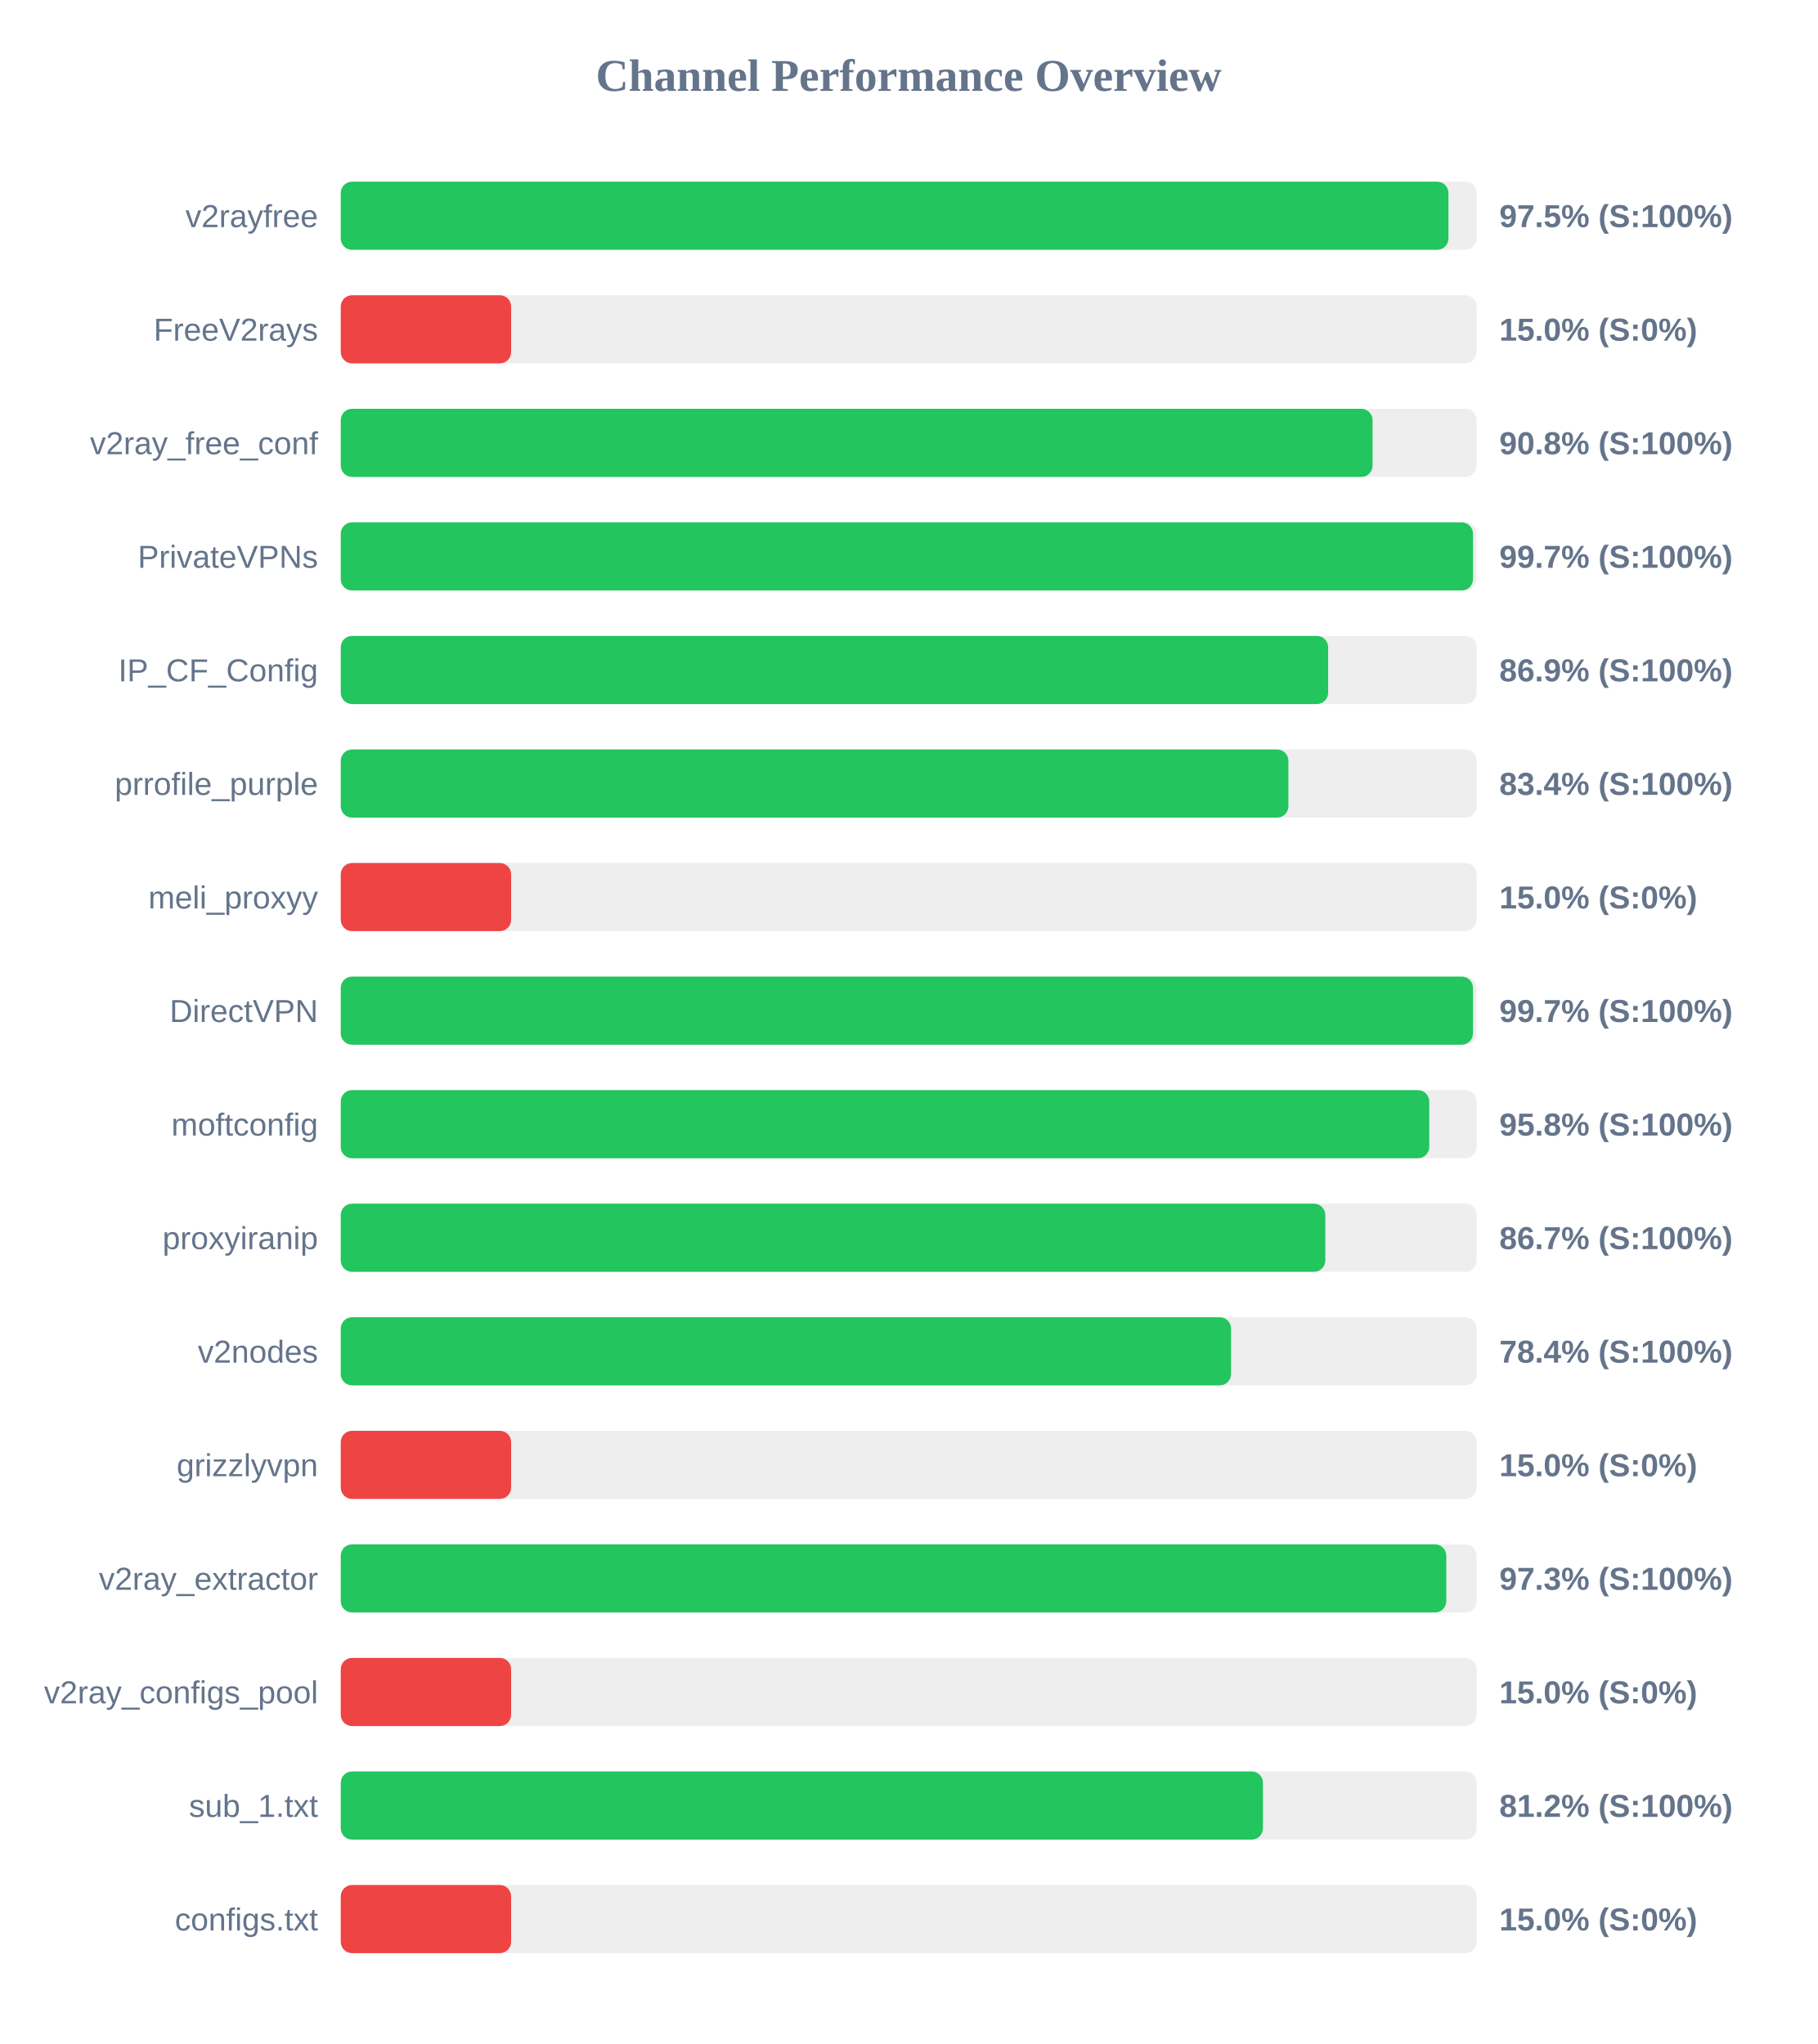
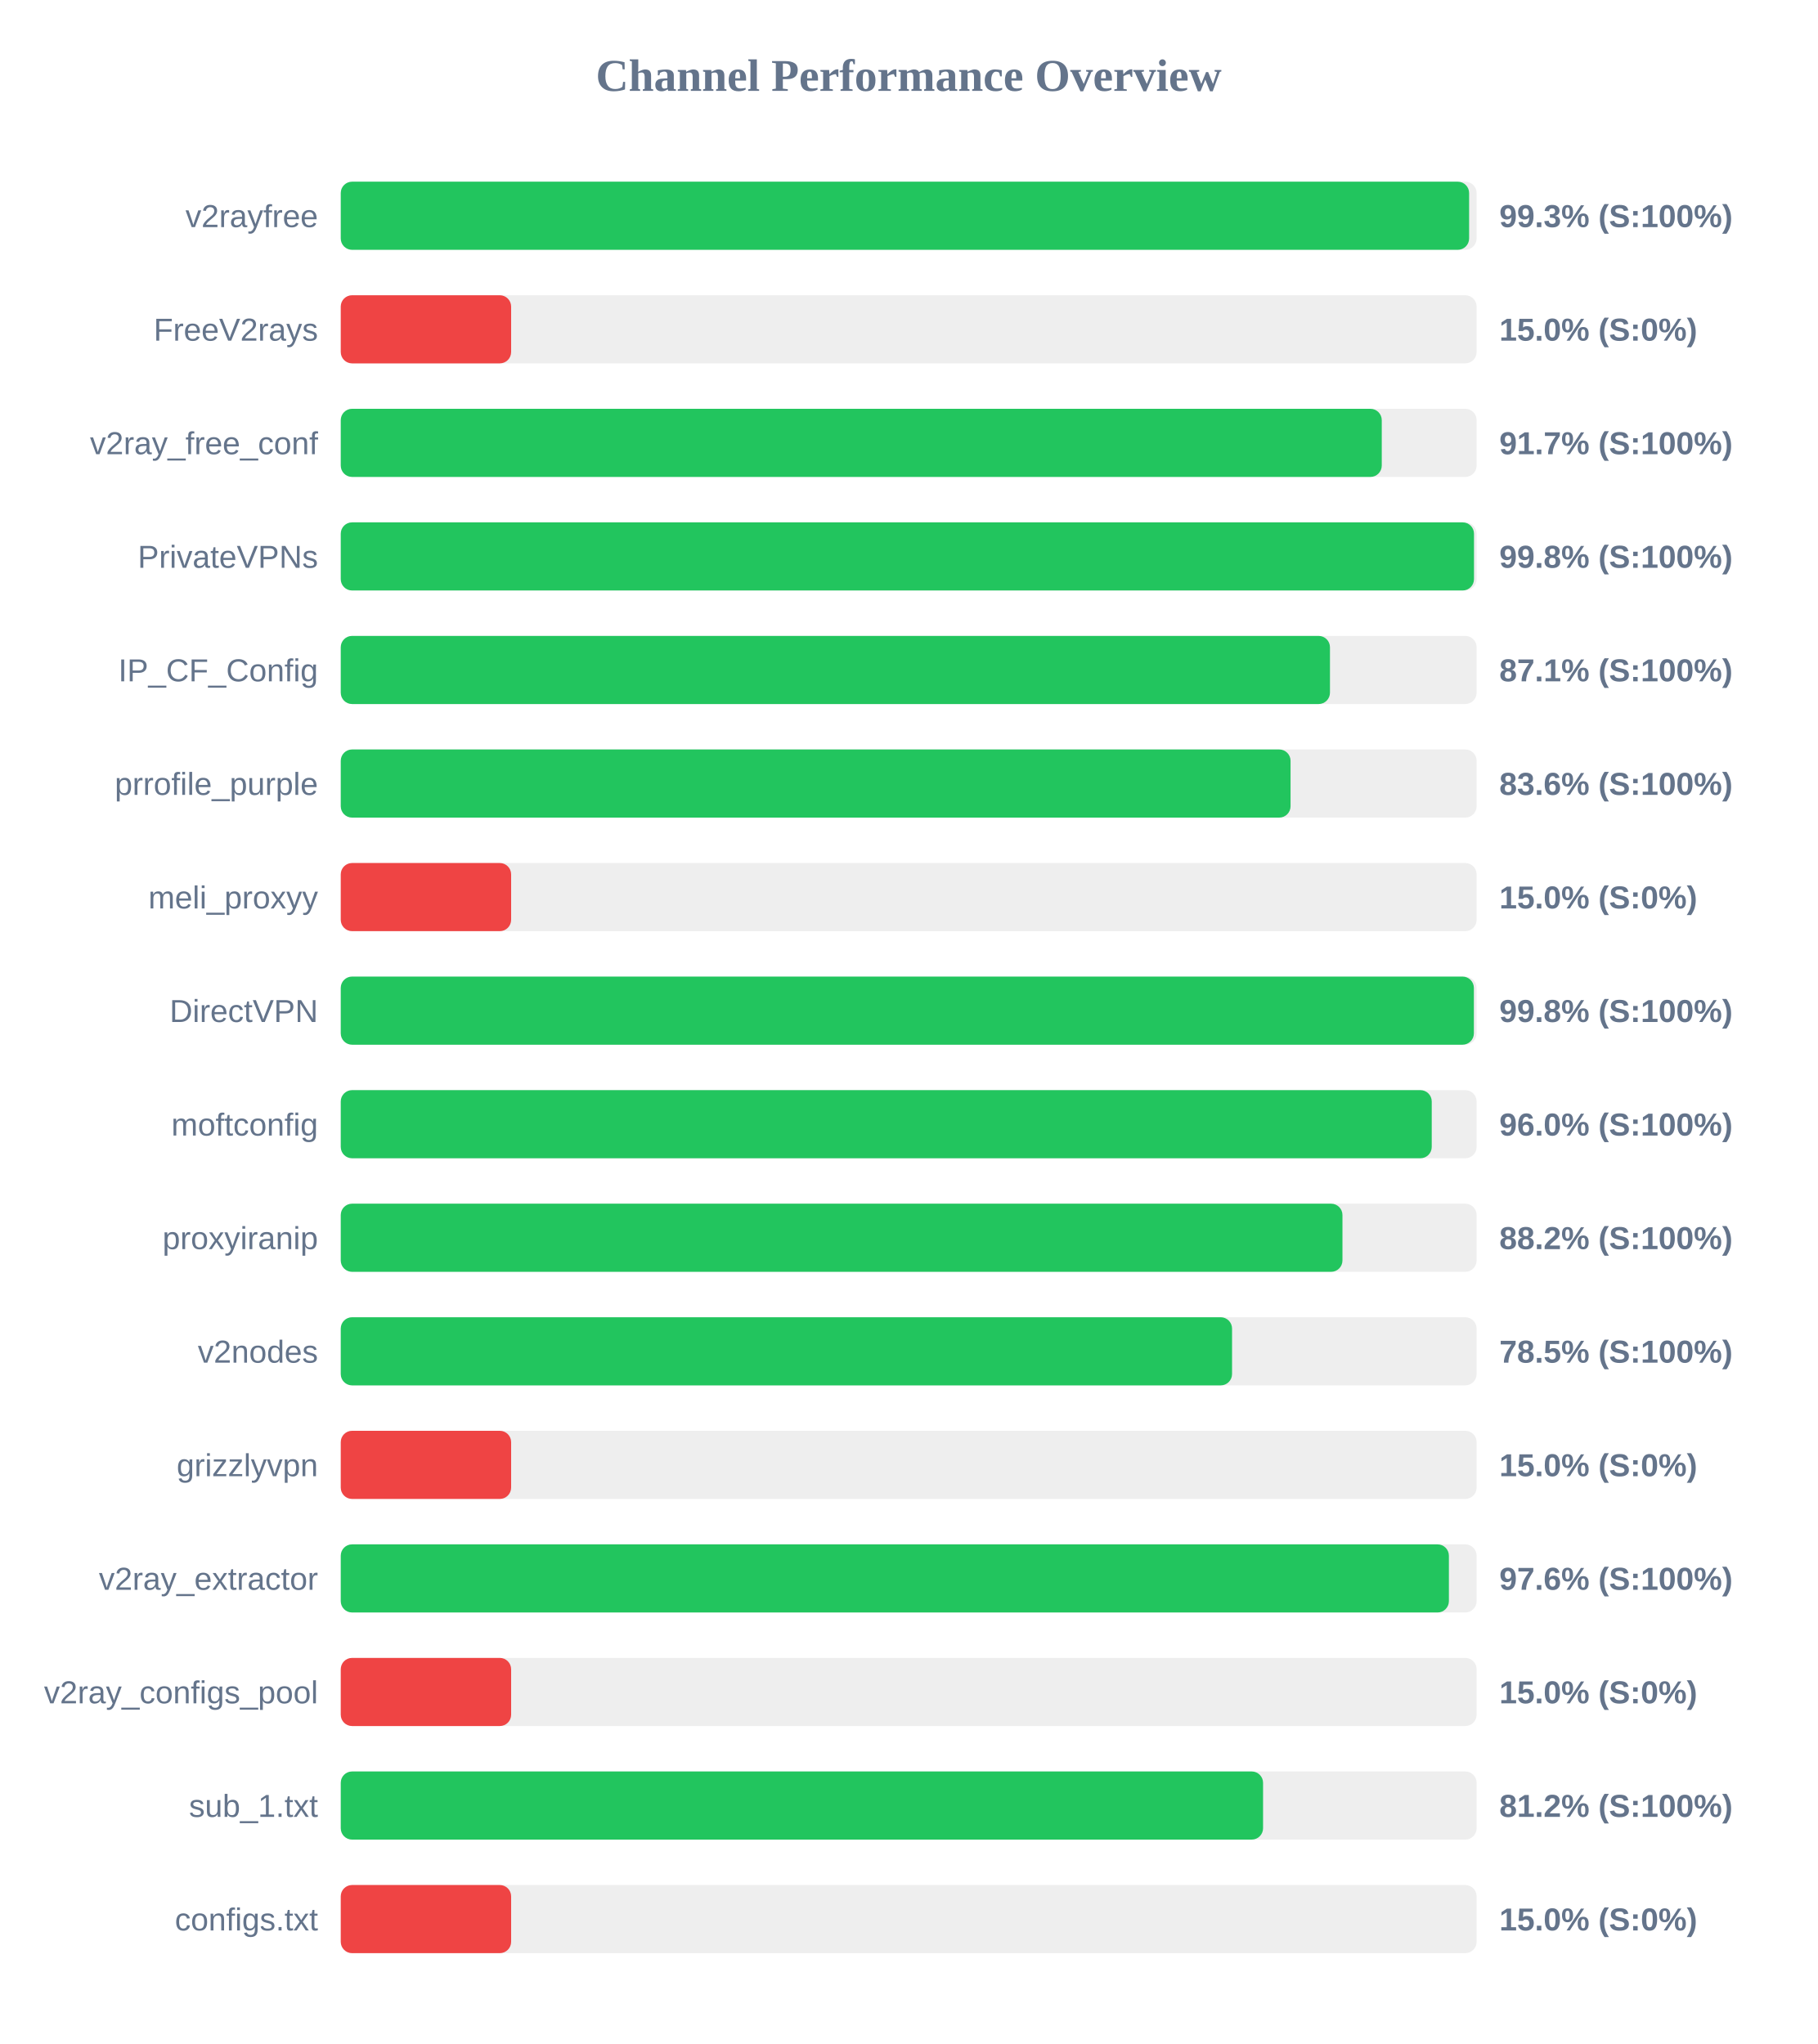
<svg xmlns="http://www.w3.org/2000/svg" width="800" height="900" version="1.1">
  <style>
        .row { font: 14px Arial; fill: #64748b; }
        .score { font: bold 14px Arial; fill: #64748b; }
    </style>
  <text x="400" y="40" text-anchor="middle" font-size="20px" font-weight="bold" fill="#64748b">Channel Performance Overview</text>
  <rect x="150" y="80" width="500" height="30" fill="#eee" rx="5" />
-   <rect x="150" y="80" width="487.6" height="30" fill="#22c55e" rx="5" />
+   <rect x="150" y="80" width="496.7" height="30" fill="#22c55e" rx="5" />
  <text x="140" y="100" text-anchor="end" class="row">v2rayfree</text>
-   <text x="660" y="100" text-anchor="start" class="score">97.5% (S:100%)</text>
+   <text x="660" y="100" text-anchor="start" class="score">99.3% (S:100%)</text>
  <rect x="150" y="130" width="500" height="30" fill="#eee" rx="5" />
  <rect x="150" y="130" width="75.0" height="30" fill="#ef4444" rx="5" />
  <text x="140" y="150" text-anchor="end" class="row">FreeV2rays</text>
  <text x="660" y="150" text-anchor="start" class="score">15.0% (S:0%)</text>
  <rect x="150" y="180" width="500" height="30" fill="#eee" rx="5" />
-   <rect x="150" y="180" width="454.2" height="30" fill="#22c55e" rx="5" />
+   <rect x="150" y="180" width="458.25" height="30" fill="#22c55e" rx="5" />
  <text x="140" y="200" text-anchor="end" class="row">v2ray_free_conf</text>
-   <text x="660" y="200" text-anchor="start" class="score">90.8% (S:100%)</text>
+   <text x="660" y="200" text-anchor="start" class="score">91.7% (S:100%)</text>
  <rect x="150" y="230" width="500" height="30" fill="#eee" rx="5" />
-   <rect x="150" y="230" width="498.4" height="30" fill="#22c55e" rx="5" />
+   <rect x="150" y="230" width="498.85" height="30" fill="#22c55e" rx="5" />
  <text x="140" y="250" text-anchor="end" class="row">PrivateVPNs</text>
-   <text x="660" y="250" text-anchor="start" class="score">99.7% (S:100%)</text>
+   <text x="660" y="250" text-anchor="start" class="score">99.8% (S:100%)</text>
  <rect x="150" y="280" width="500" height="30" fill="#eee" rx="5" />
-   <rect x="150" y="280" width="434.65" height="30" fill="#22c55e" rx="5" />
+   <rect x="150" y="280" width="435.45" height="30" fill="#22c55e" rx="5" />
  <text x="140" y="300" text-anchor="end" class="row">IP_CF_Config</text>
-   <text x="660" y="300" text-anchor="start" class="score">86.9% (S:100%)</text>
+   <text x="660" y="300" text-anchor="start" class="score">87.1% (S:100%)</text>
  <rect x="150" y="330" width="500" height="30" fill="#eee" rx="5" />
-   <rect x="150" y="330" width="417.15" height="30" fill="#22c55e" rx="5" />
+   <rect x="150" y="330" width="418.1" height="30" fill="#22c55e" rx="5" />
  <text x="140" y="350" text-anchor="end" class="row">prrofile_purple</text>
-   <text x="660" y="350" text-anchor="start" class="score">83.4% (S:100%)</text>
+   <text x="660" y="350" text-anchor="start" class="score">83.6% (S:100%)</text>
  <rect x="150" y="380" width="500" height="30" fill="#eee" rx="5" />
  <rect x="150" y="380" width="75.0" height="30" fill="#ef4444" rx="5" />
  <text x="140" y="400" text-anchor="end" class="row">meli_proxyy</text>
  <text x="660" y="400" text-anchor="start" class="score">15.0% (S:0%)</text>
  <rect x="150" y="430" width="500" height="30" fill="#eee" rx="5" />
-   <rect x="150" y="430" width="498.4" height="30" fill="#22c55e" rx="5" />
+   <rect x="150" y="430" width="498.8" height="30" fill="#22c55e" rx="5" />
  <text x="140" y="450" text-anchor="end" class="row">DirectVPN</text>
-   <text x="660" y="450" text-anchor="start" class="score">99.7% (S:100%)</text>
+   <text x="660" y="450" text-anchor="start" class="score">99.8% (S:100%)</text>
  <rect x="150" y="480" width="500" height="30" fill="#eee" rx="5" />
-   <rect x="150" y="480" width="479.15" height="30" fill="#22c55e" rx="5" />
+   <rect x="150" y="480" width="480.25" height="30" fill="#22c55e" rx="5" />
  <text x="140" y="500" text-anchor="end" class="row">moftconfig</text>
-   <text x="660" y="500" text-anchor="start" class="score">95.8% (S:100%)</text>
+   <text x="660" y="500" text-anchor="start" class="score">96.0% (S:100%)</text>
  <rect x="150" y="530" width="500" height="30" fill="#eee" rx="5" />
-   <rect x="150" y="530" width="433.4" height="30" fill="#22c55e" rx="5" />
+   <rect x="150" y="530" width="440.95" height="30" fill="#22c55e" rx="5" />
  <text x="140" y="550" text-anchor="end" class="row">proxyiranip</text>
-   <text x="660" y="550" text-anchor="start" class="score">86.7% (S:100%)</text>
+   <text x="660" y="550" text-anchor="start" class="score">88.2% (S:100%)</text>
  <rect x="150" y="580" width="500" height="30" fill="#eee" rx="5" />
-   <rect x="150" y="580" width="391.9" height="30" fill="#22c55e" rx="5" />
+   <rect x="150" y="580" width="392.35" height="30" fill="#22c55e" rx="5" />
  <text x="140" y="600" text-anchor="end" class="row">v2nodes</text>
-   <text x="660" y="600" text-anchor="start" class="score">78.4% (S:100%)</text>
+   <text x="660" y="600" text-anchor="start" class="score">78.5% (S:100%)</text>
  <rect x="150" y="630" width="500" height="30" fill="#eee" rx="5" />
  <rect x="150" y="630" width="75.0" height="30" fill="#ef4444" rx="5" />
  <text x="140" y="650" text-anchor="end" class="row">grizzlyvpn</text>
  <text x="660" y="650" text-anchor="start" class="score">15.0% (S:0%)</text>
  <rect x="150" y="680" width="500" height="30" fill="#eee" rx="5" />
-   <rect x="150" y="680" width="486.65" height="30" fill="#22c55e" rx="5" />
+   <rect x="150" y="680" width="487.8" height="30" fill="#22c55e" rx="5" />
  <text x="140" y="700" text-anchor="end" class="row">v2ray_extractor</text>
-   <text x="660" y="700" text-anchor="start" class="score">97.3% (S:100%)</text>
+   <text x="660" y="700" text-anchor="start" class="score">97.6% (S:100%)</text>
  <rect x="150" y="730" width="500" height="30" fill="#eee" rx="5" />
  <rect x="150" y="730" width="75.0" height="30" fill="#ef4444" rx="5" />
  <text x="140" y="750" text-anchor="end" class="row">v2ray_configs_pool</text>
  <text x="660" y="750" text-anchor="start" class="score">15.0% (S:0%)</text>
  <rect x="150" y="780" width="500" height="30" fill="#eee" rx="5" />
-   <rect x="150" y="780" width="405.95" height="30" fill="#22c55e" rx="5" />
+   <rect x="150" y="780" width="406.0" height="30" fill="#22c55e" rx="5" />
  <text x="140" y="800" text-anchor="end" class="row">sub_1.txt</text>
  <text x="660" y="800" text-anchor="start" class="score">81.2% (S:100%)</text>
  <rect x="150" y="830" width="500" height="30" fill="#eee" rx="5" />
  <rect x="150" y="830" width="75.0" height="30" fill="#ef4444" rx="5" />
  <text x="140" y="850" text-anchor="end" class="row">configs.txt</text>
  <text x="660" y="850" text-anchor="start" class="score">15.0% (S:0%)</text>
</svg>
